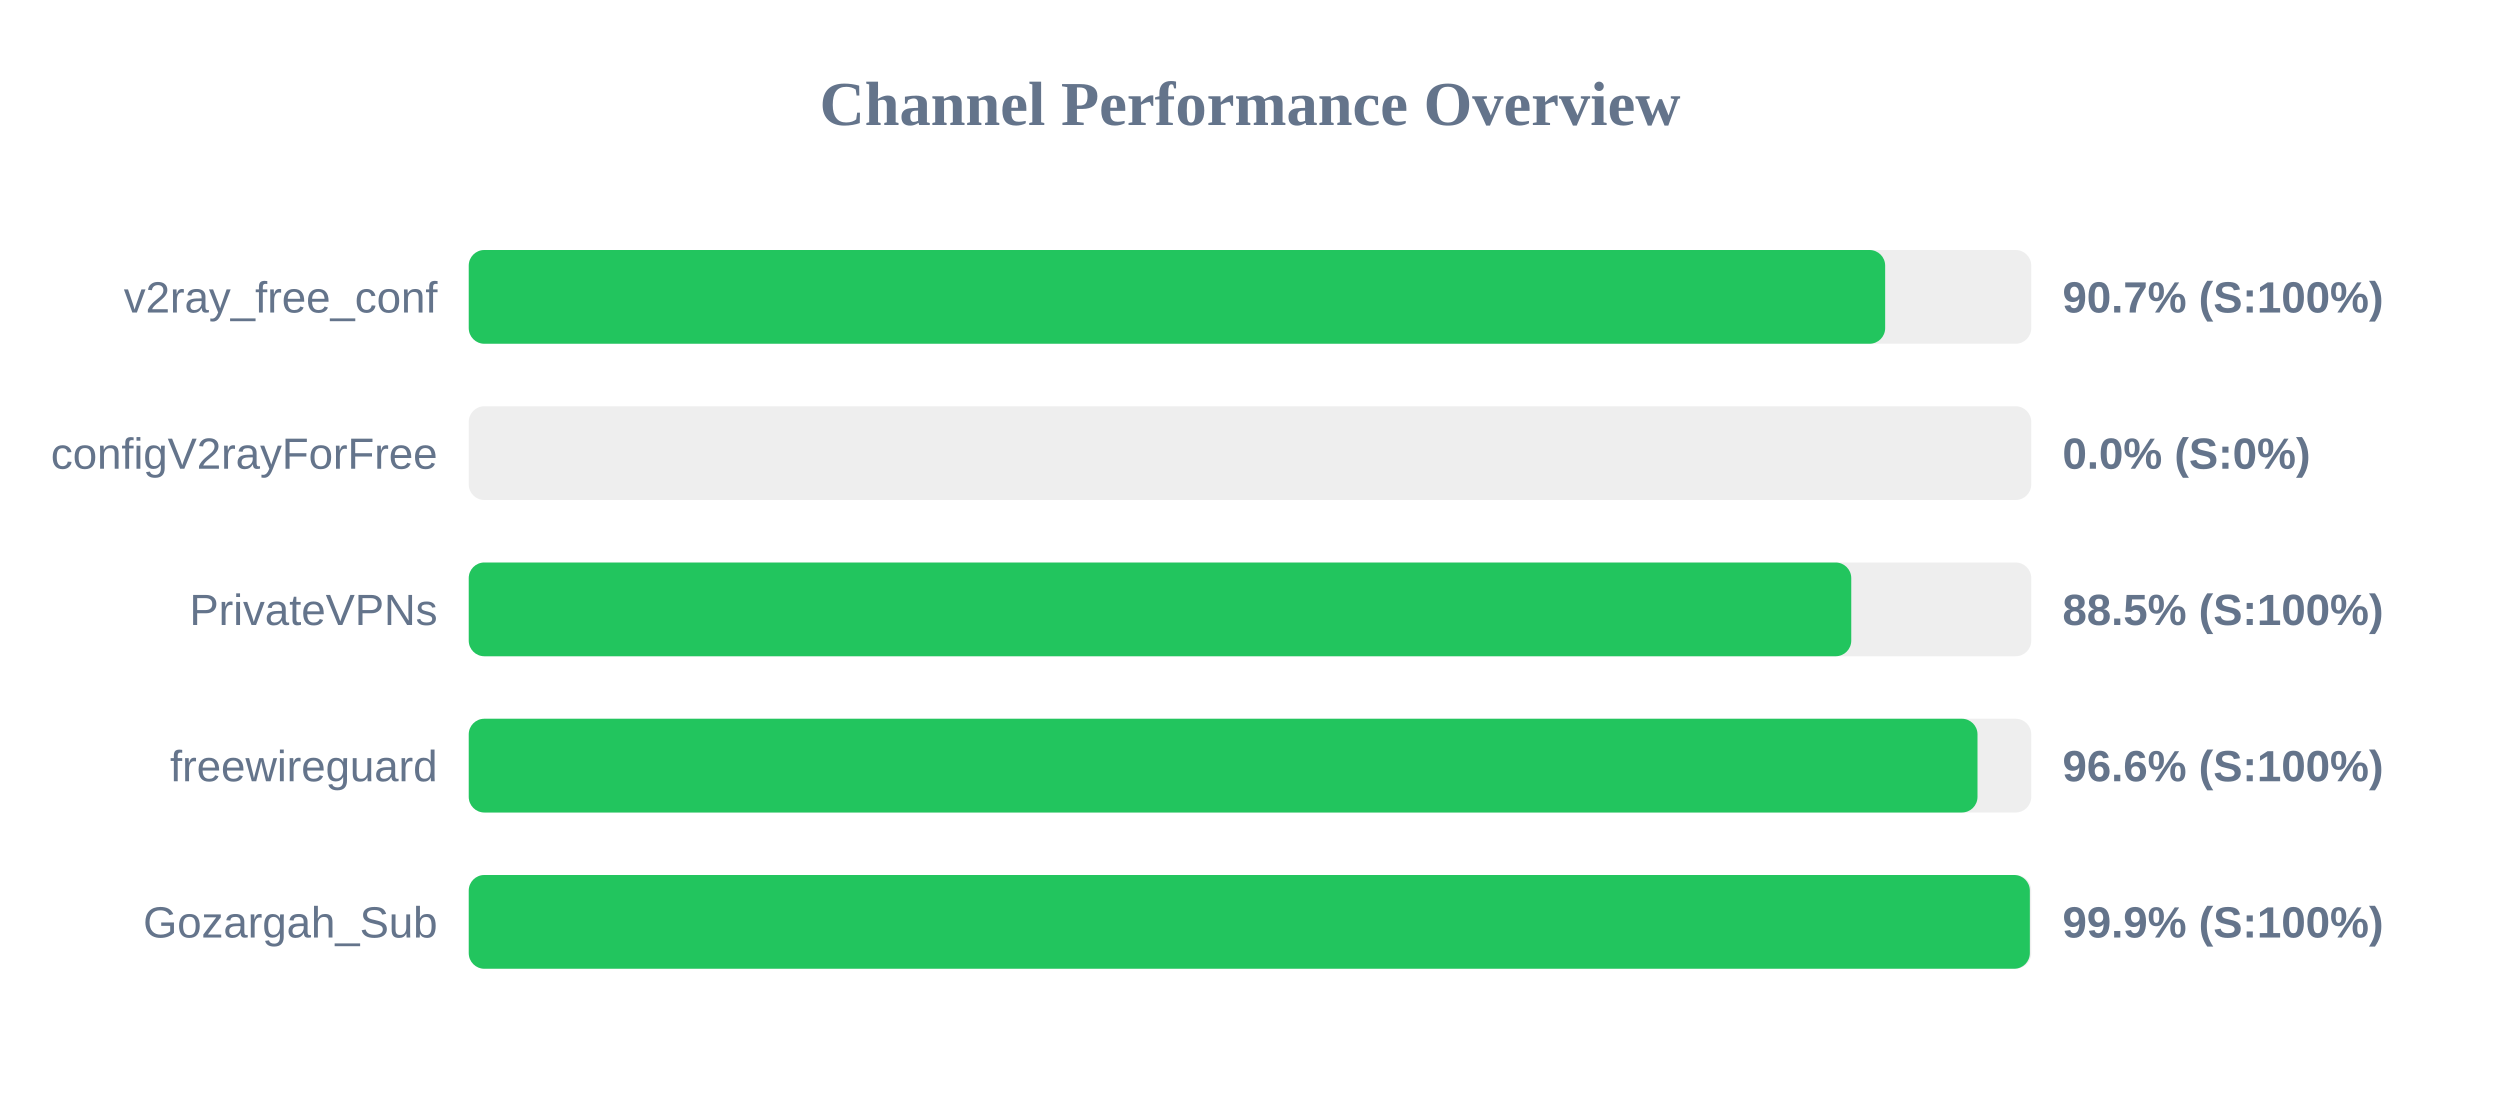
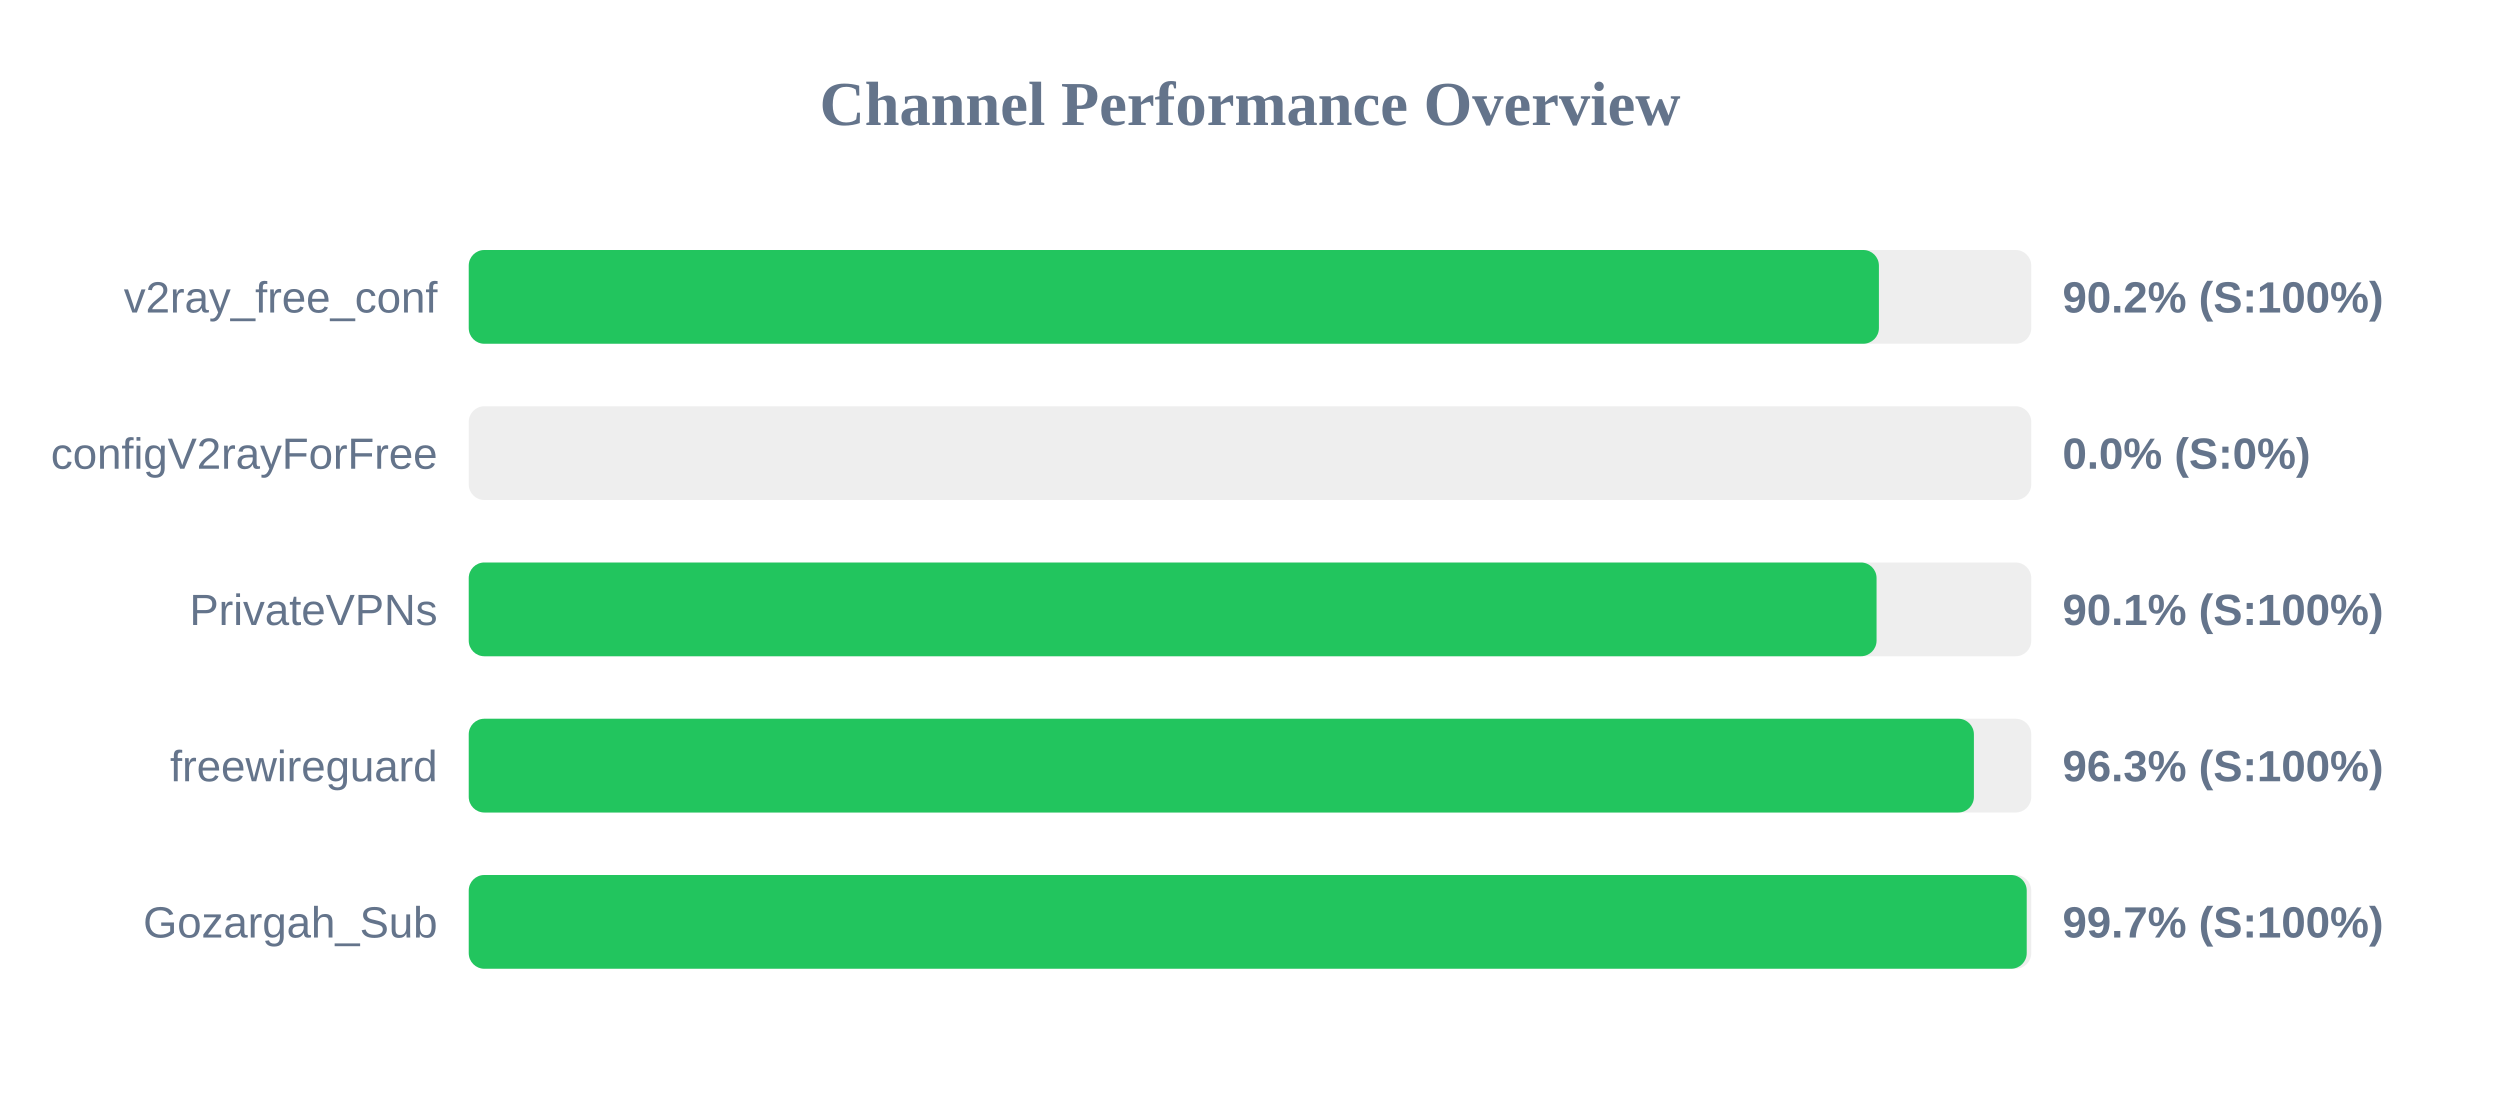
<svg xmlns="http://www.w3.org/2000/svg" width="800" height="350" version="1.1">
  <style>
        .row { font: 14px Arial; fill: #64748b; }
        .score { font: bold 14px Arial; fill: #64748b; }
    </style>
  <text x="400" y="40" text-anchor="middle" font-size="20px" font-weight="bold" fill="#64748b">Channel Performance Overview</text>
  <rect x="150" y="80" width="500" height="30" fill="#eee" rx="5" />
-   <rect x="150" y="80" width="453.25" height="30" fill="#22c55e" rx="5" />
+   <rect x="150" y="80" width="451.25" height="30" fill="#22c55e" rx="5" />
  <text x="140" y="100" text-anchor="end" class="row">v2ray_free_conf</text>
-   <text x="660" y="100" text-anchor="start" class="score">90.7% (S:100%)</text>
+   <text x="660" y="100" text-anchor="start" class="score">90.2% (S:100%)</text>
  <rect x="150" y="130" width="500" height="30" fill="#eee" rx="5" />
  <rect x="150" y="130" width="0.0" height="30" fill="#ef4444" rx="5" />
  <text x="140" y="150" text-anchor="end" class="row">configV2rayForFree</text>
  <text x="660" y="150" text-anchor="start" class="score">0.0% (S:0%)</text>
  <rect x="150" y="180" width="500" height="30" fill="#eee" rx="5" />
-   <rect x="150" y="180" width="442.4" height="30" fill="#22c55e" rx="5" />
+   <rect x="150" y="180" width="450.5" height="30" fill="#22c55e" rx="5" />
  <text x="140" y="200" text-anchor="end" class="row">PrivateVPNs</text>
-   <text x="660" y="200" text-anchor="start" class="score">88.5% (S:100%)</text>
+   <text x="660" y="200" text-anchor="start" class="score">90.1% (S:100%)</text>
  <rect x="150" y="230" width="500" height="30" fill="#eee" rx="5" />
-   <rect x="150" y="230" width="482.8" height="30" fill="#22c55e" rx="5" />
+   <rect x="150" y="230" width="481.65" height="30" fill="#22c55e" rx="5" />
  <text x="140" y="250" text-anchor="end" class="row">freewireguard</text>
-   <text x="660" y="250" text-anchor="start" class="score">96.6% (S:100%)</text>
+   <text x="660" y="250" text-anchor="start" class="score">96.3% (S:100%)</text>
  <rect x="150" y="280" width="500" height="30" fill="#eee" rx="5" />
-   <rect x="150" y="280" width="499.55" height="30" fill="#22c55e" rx="5" />
+   <rect x="150" y="280" width="498.55" height="30" fill="#22c55e" rx="5" />
  <text x="140" y="300" text-anchor="end" class="row">Gozargah_Sub</text>
-   <text x="660" y="300" text-anchor="start" class="score">99.9% (S:100%)</text>
+   <text x="660" y="300" text-anchor="start" class="score">99.7% (S:100%)</text>
</svg>
